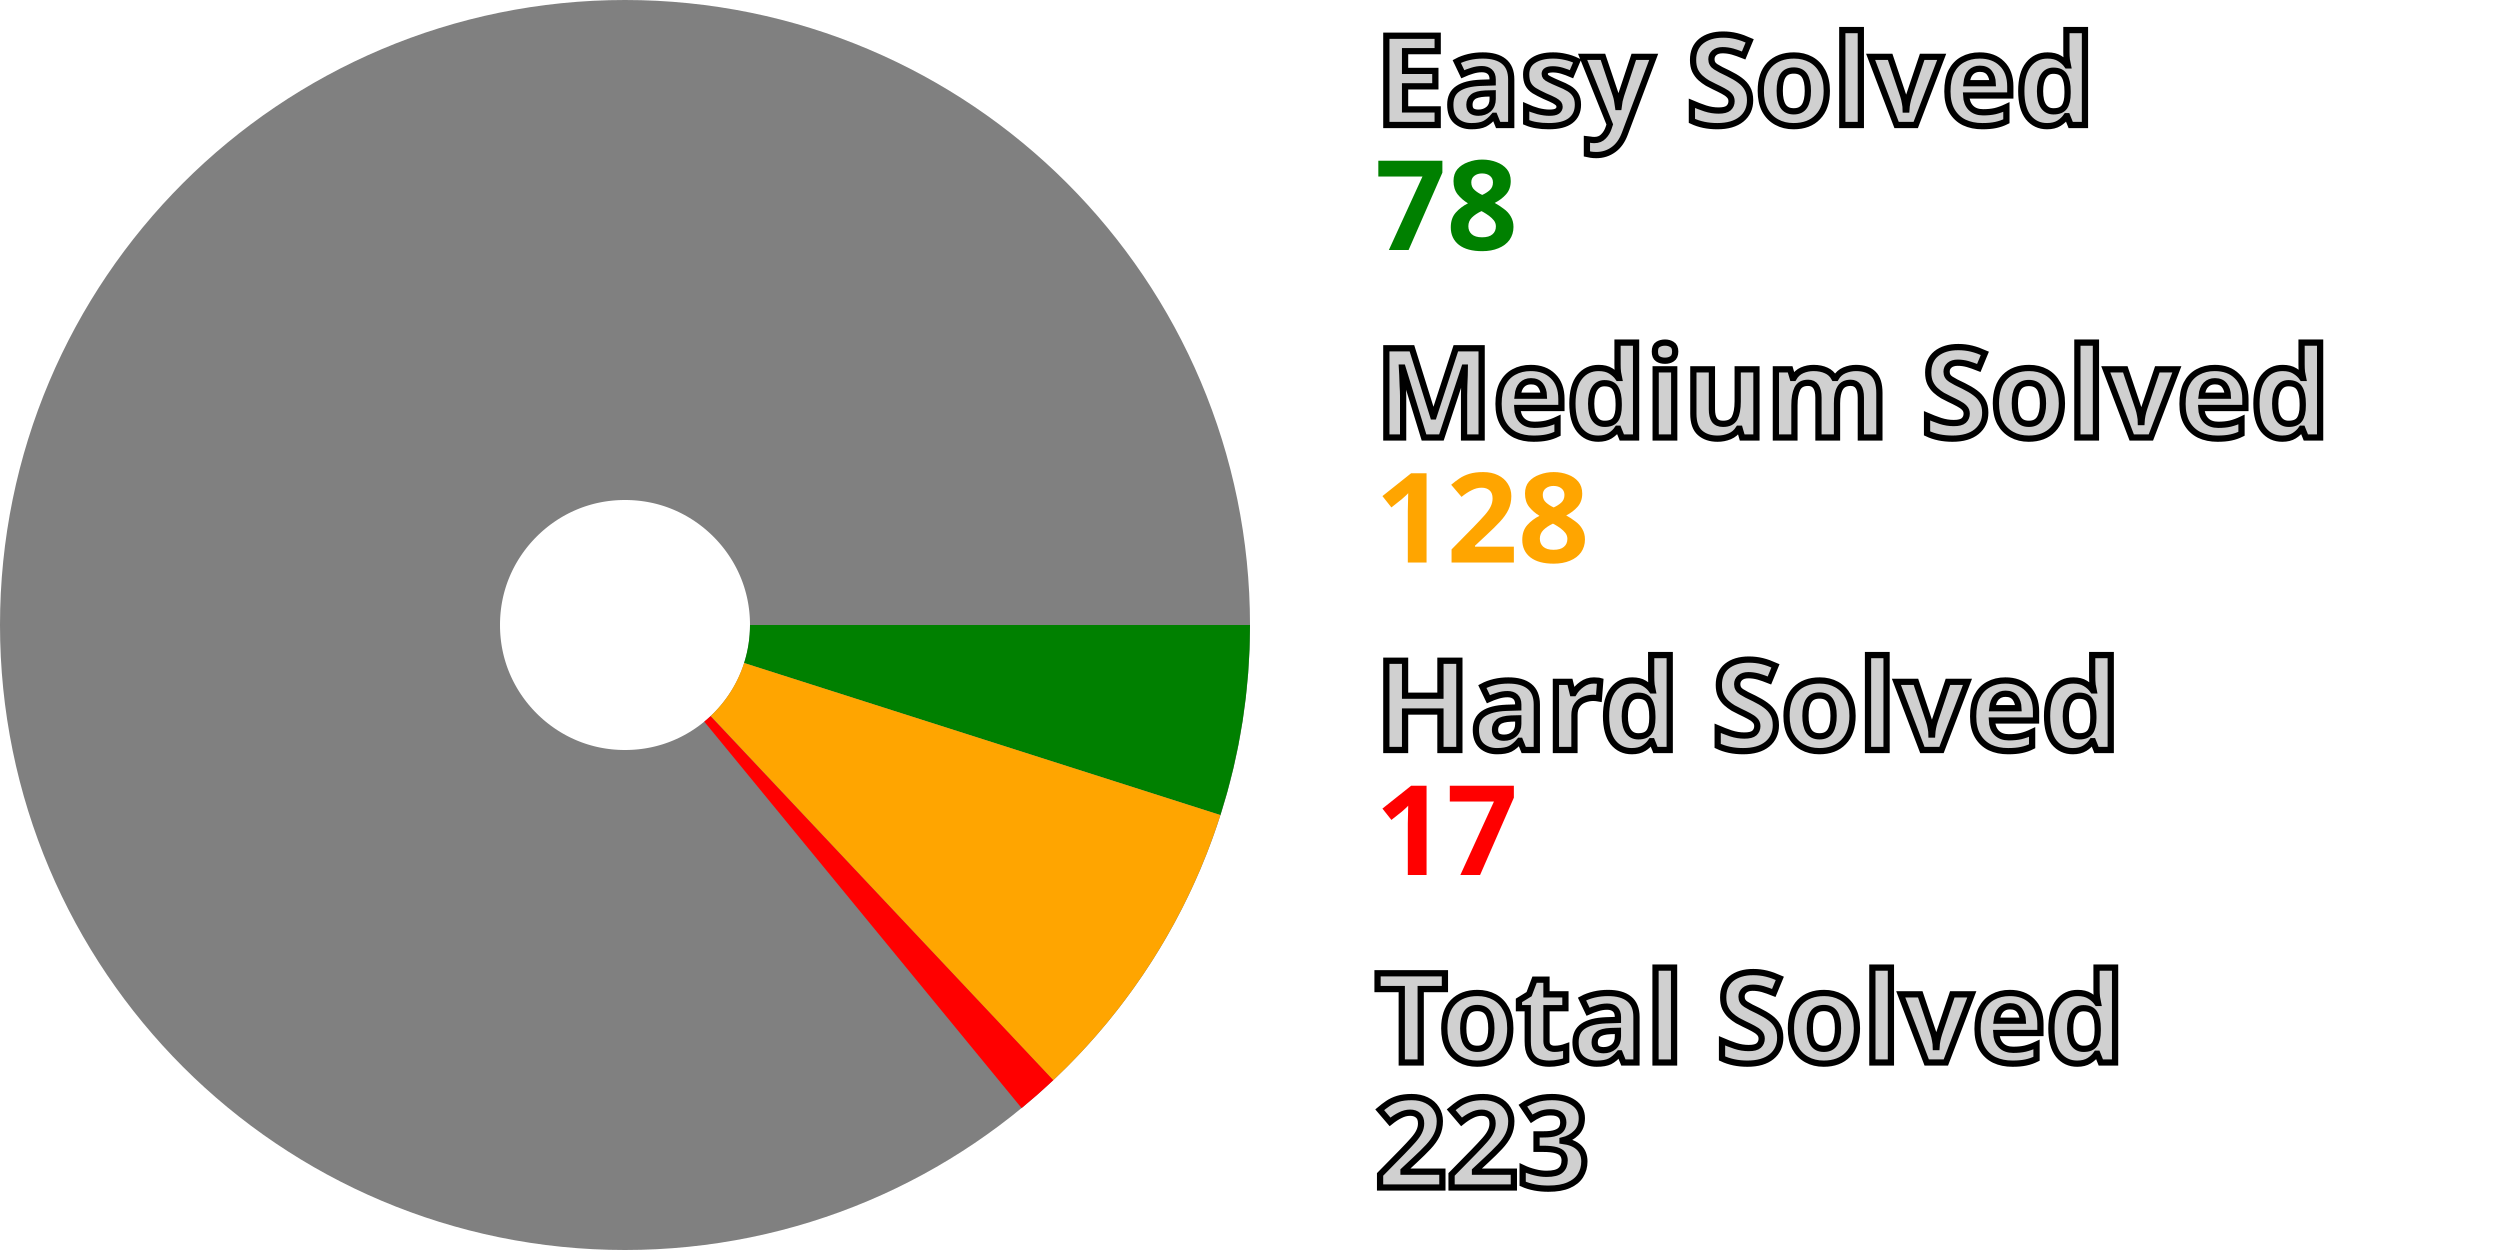
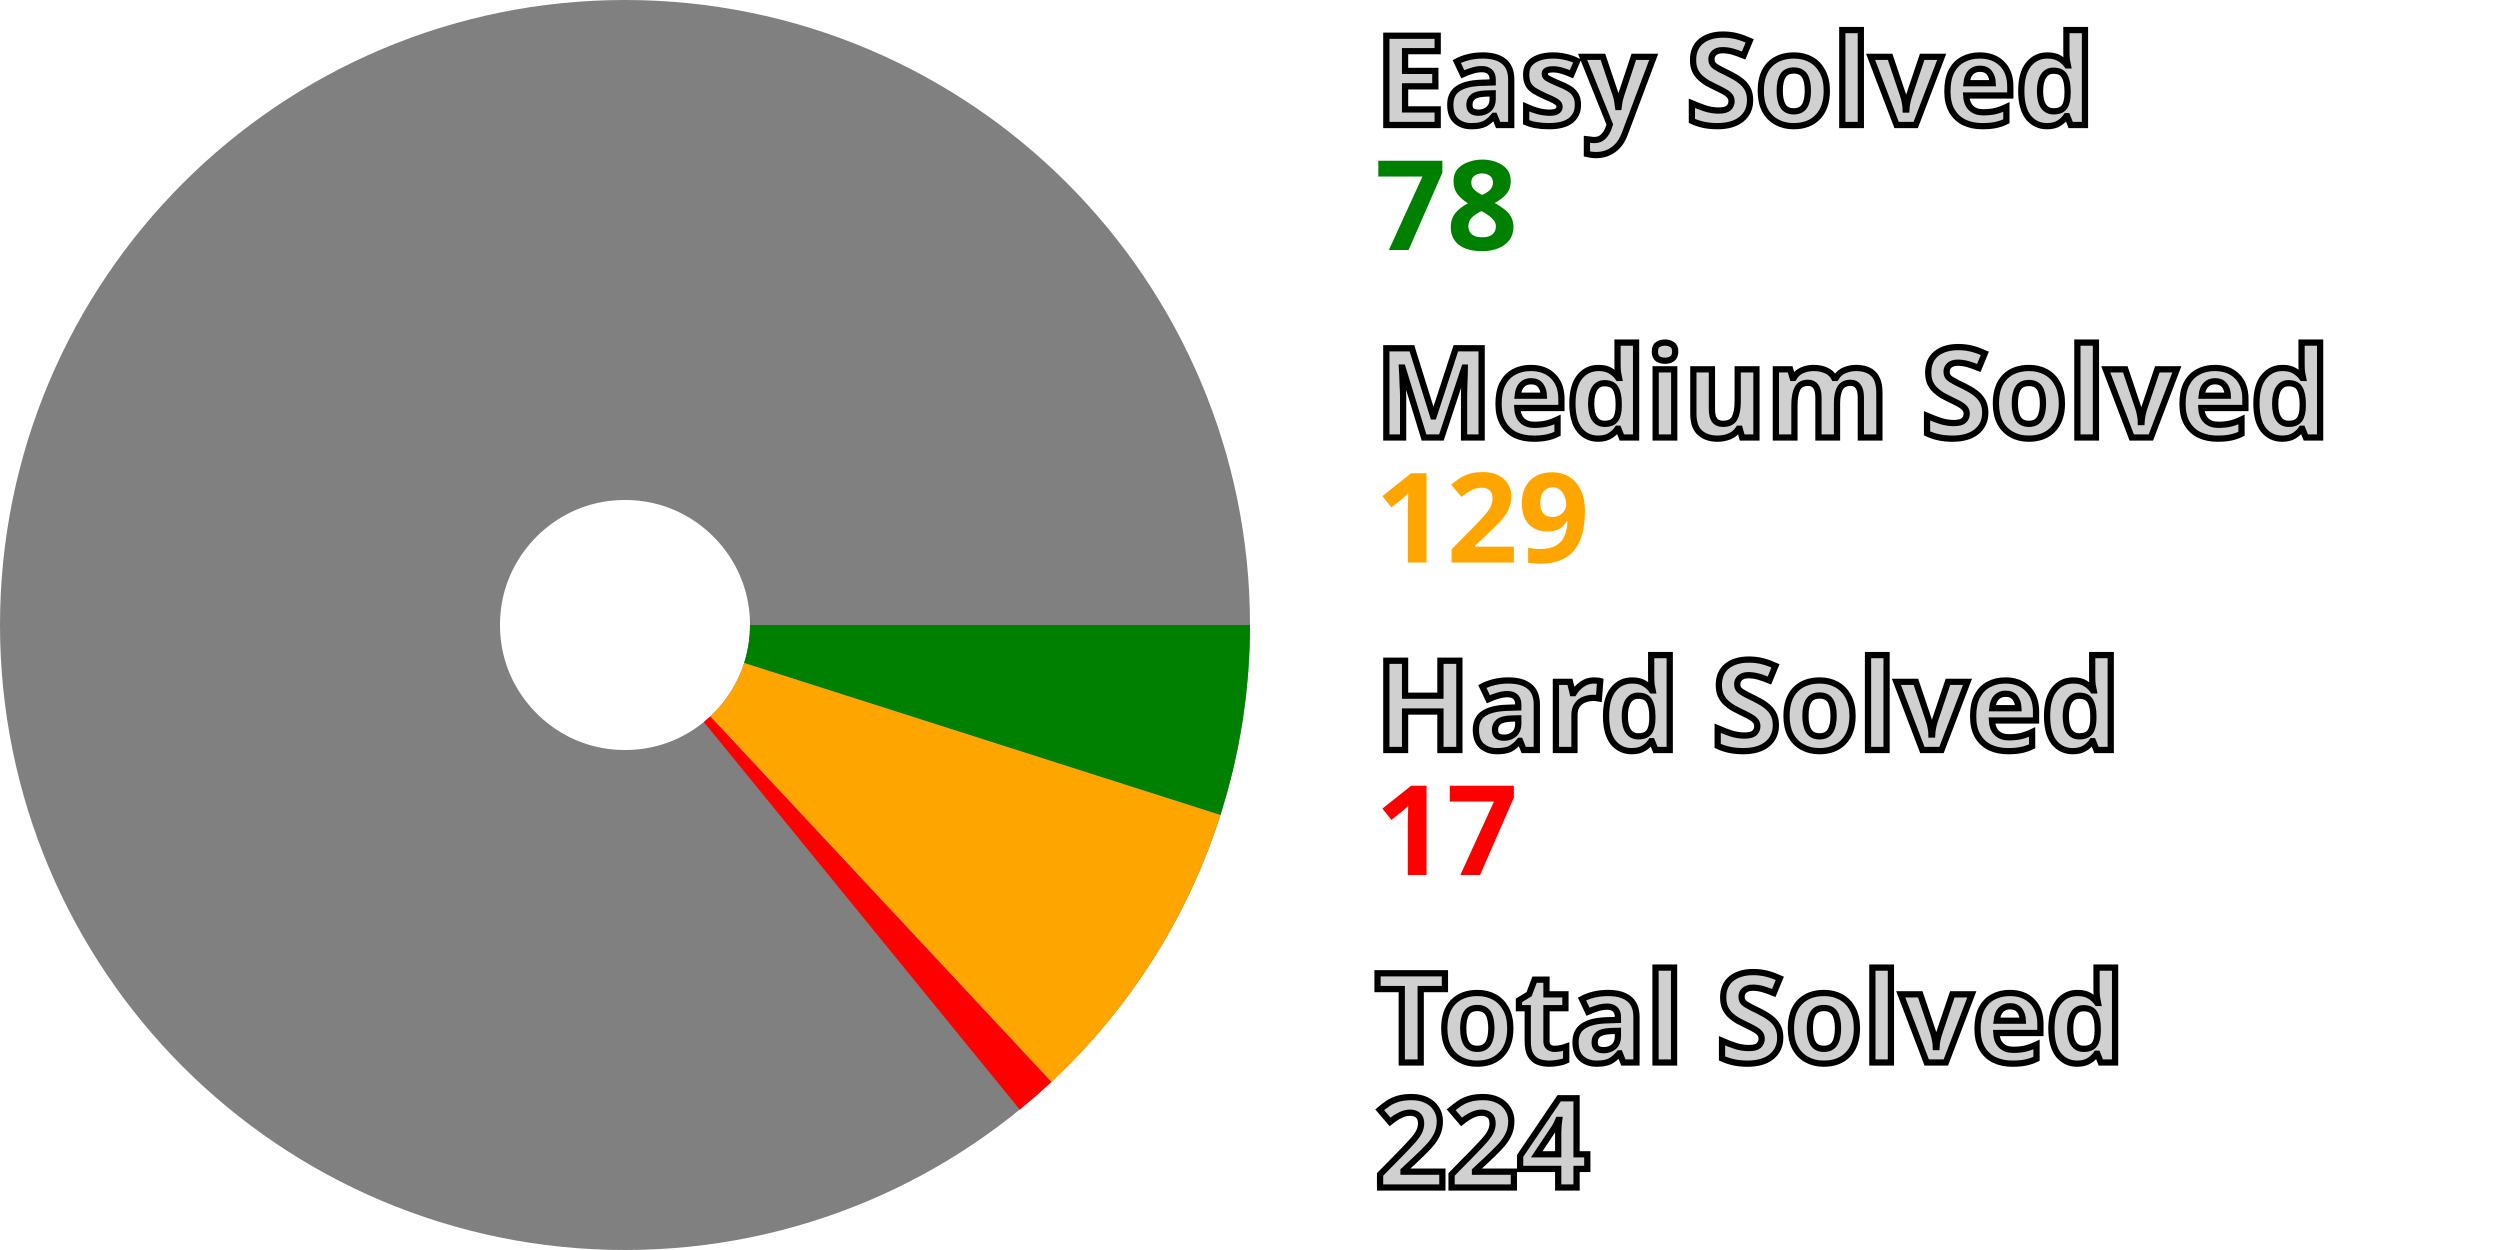
<svg xmlns="http://www.w3.org/2000/svg" width="200" height="100" viewBox="0 0 200 100" stroke-width="40" fill="none">
  <style>.small {font: bold 10px sans-serif; fill: #d0d0d0; stroke: black; stroke-width: 0.5px;}</style>
  <style>.esy {font: bold 10px sans-serif; fill: green;}</style>
  <style>.mdm {font: bold 10px sans-serif; fill: orange;}</style>
  <style>.hrd {font: bold 10px sans-serif; fill: red;}</style>
  <circle cx="50" cy="50" r="30.0" stroke="gray" />
  <path d="M80.0 50 A 30.0 30.0, 0, 0, 1, 78.579 59.123" stroke="green" />
-   <path d="M78.579 59.123 A 30.0 30.0, 0, 0, 1, 70.552 71.854" stroke="orange" />
-   <path d="M70.552 71.854 A 30.0 30.0, 0, 0, 1, 69.035 73.188" stroke="red" />
+   <path d="M78.579 59.123 A 30.0 30.0, 0, 0, 1, 70.465 71.936" stroke="orange" />
+   <path d="M70.465 71.936 A 30.0 30.0, 0, 0, 1, 68.943 73.263" stroke="red" />
  <text x="110.0" y="10.0" class="small">Easy Solved</text>
  <text x="110.0" y="20.0" class="esy">78</text>
  <text x="110.0" y="35.0" class="small">Medium Solved</text>
-   <text x="110.0" y="45.0" class="mdm">128</text>
+   <text x="110.0" y="45.0" class="mdm">129</text>
  <text x="110.0" y="60.0" class="small">Hard Solved</text>
  <text x="110.0" y="70.0" class="hrd">17</text>
  <text x="110.0" y="85.0" class="small">Total Solved</text>
-   <text x="110.0" y="95.0" class="small">223</text>
+   <text x="110.0" y="95.0" class="small">224</text>
</svg>
